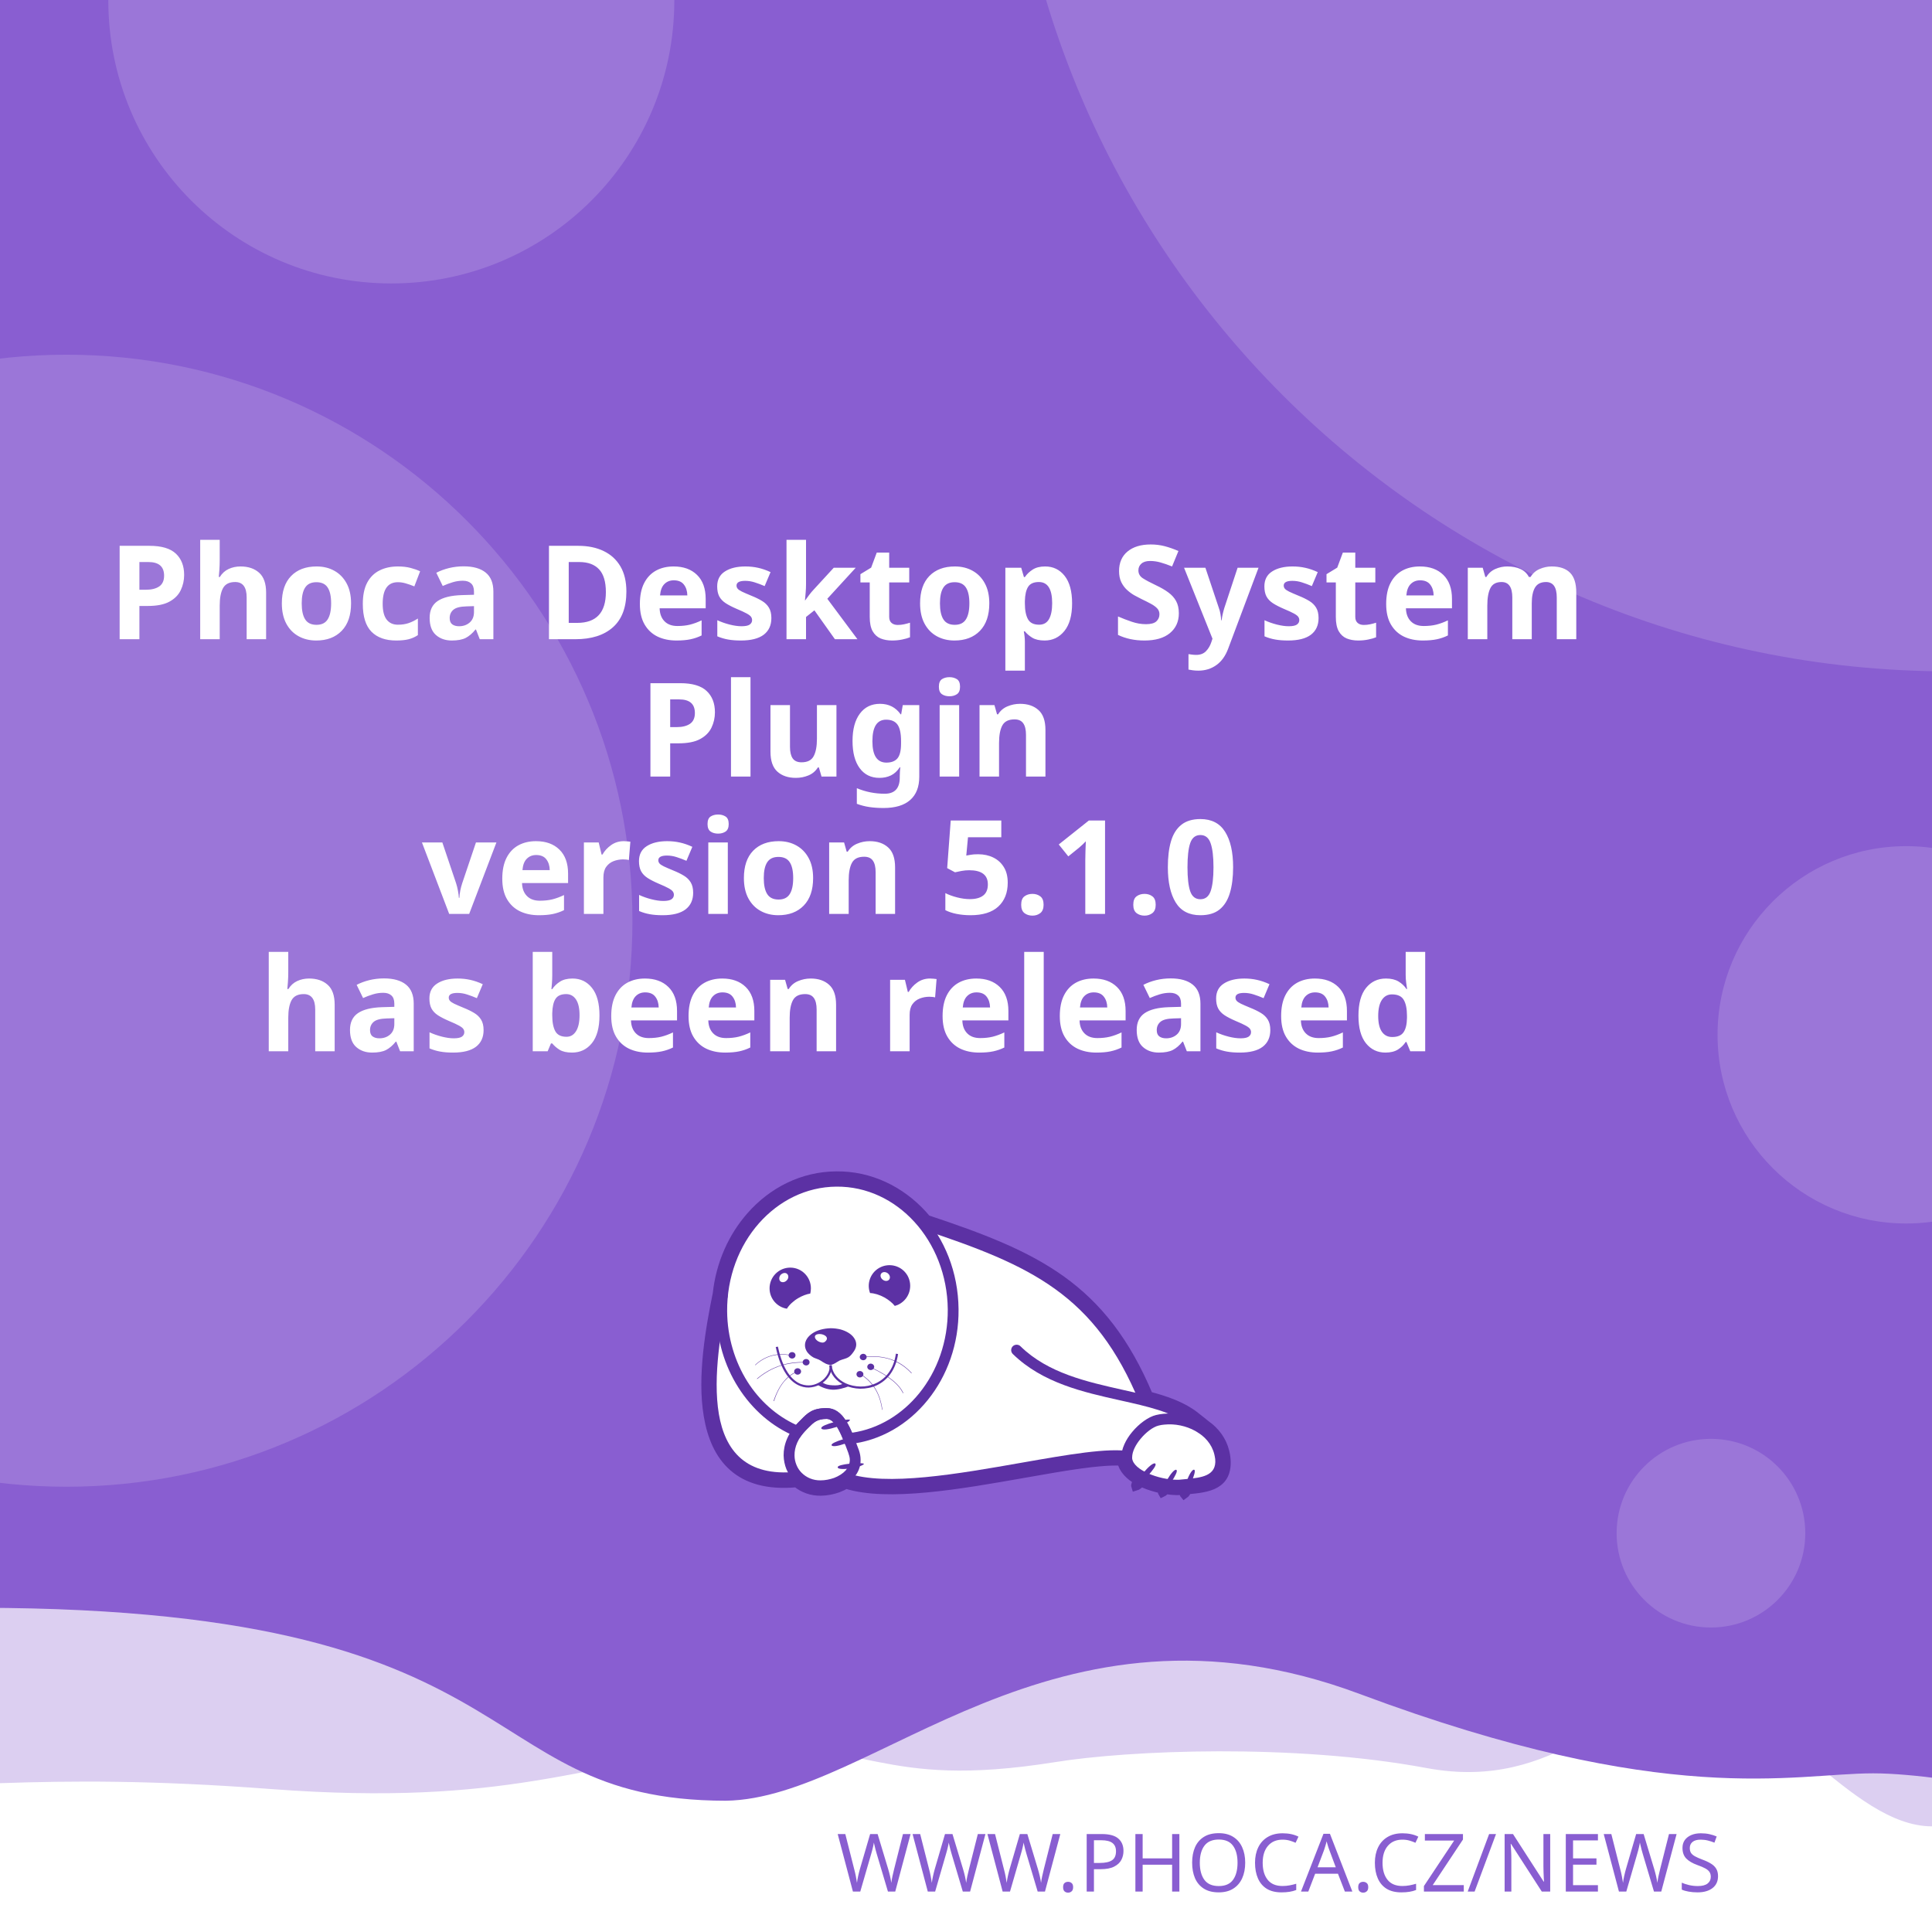
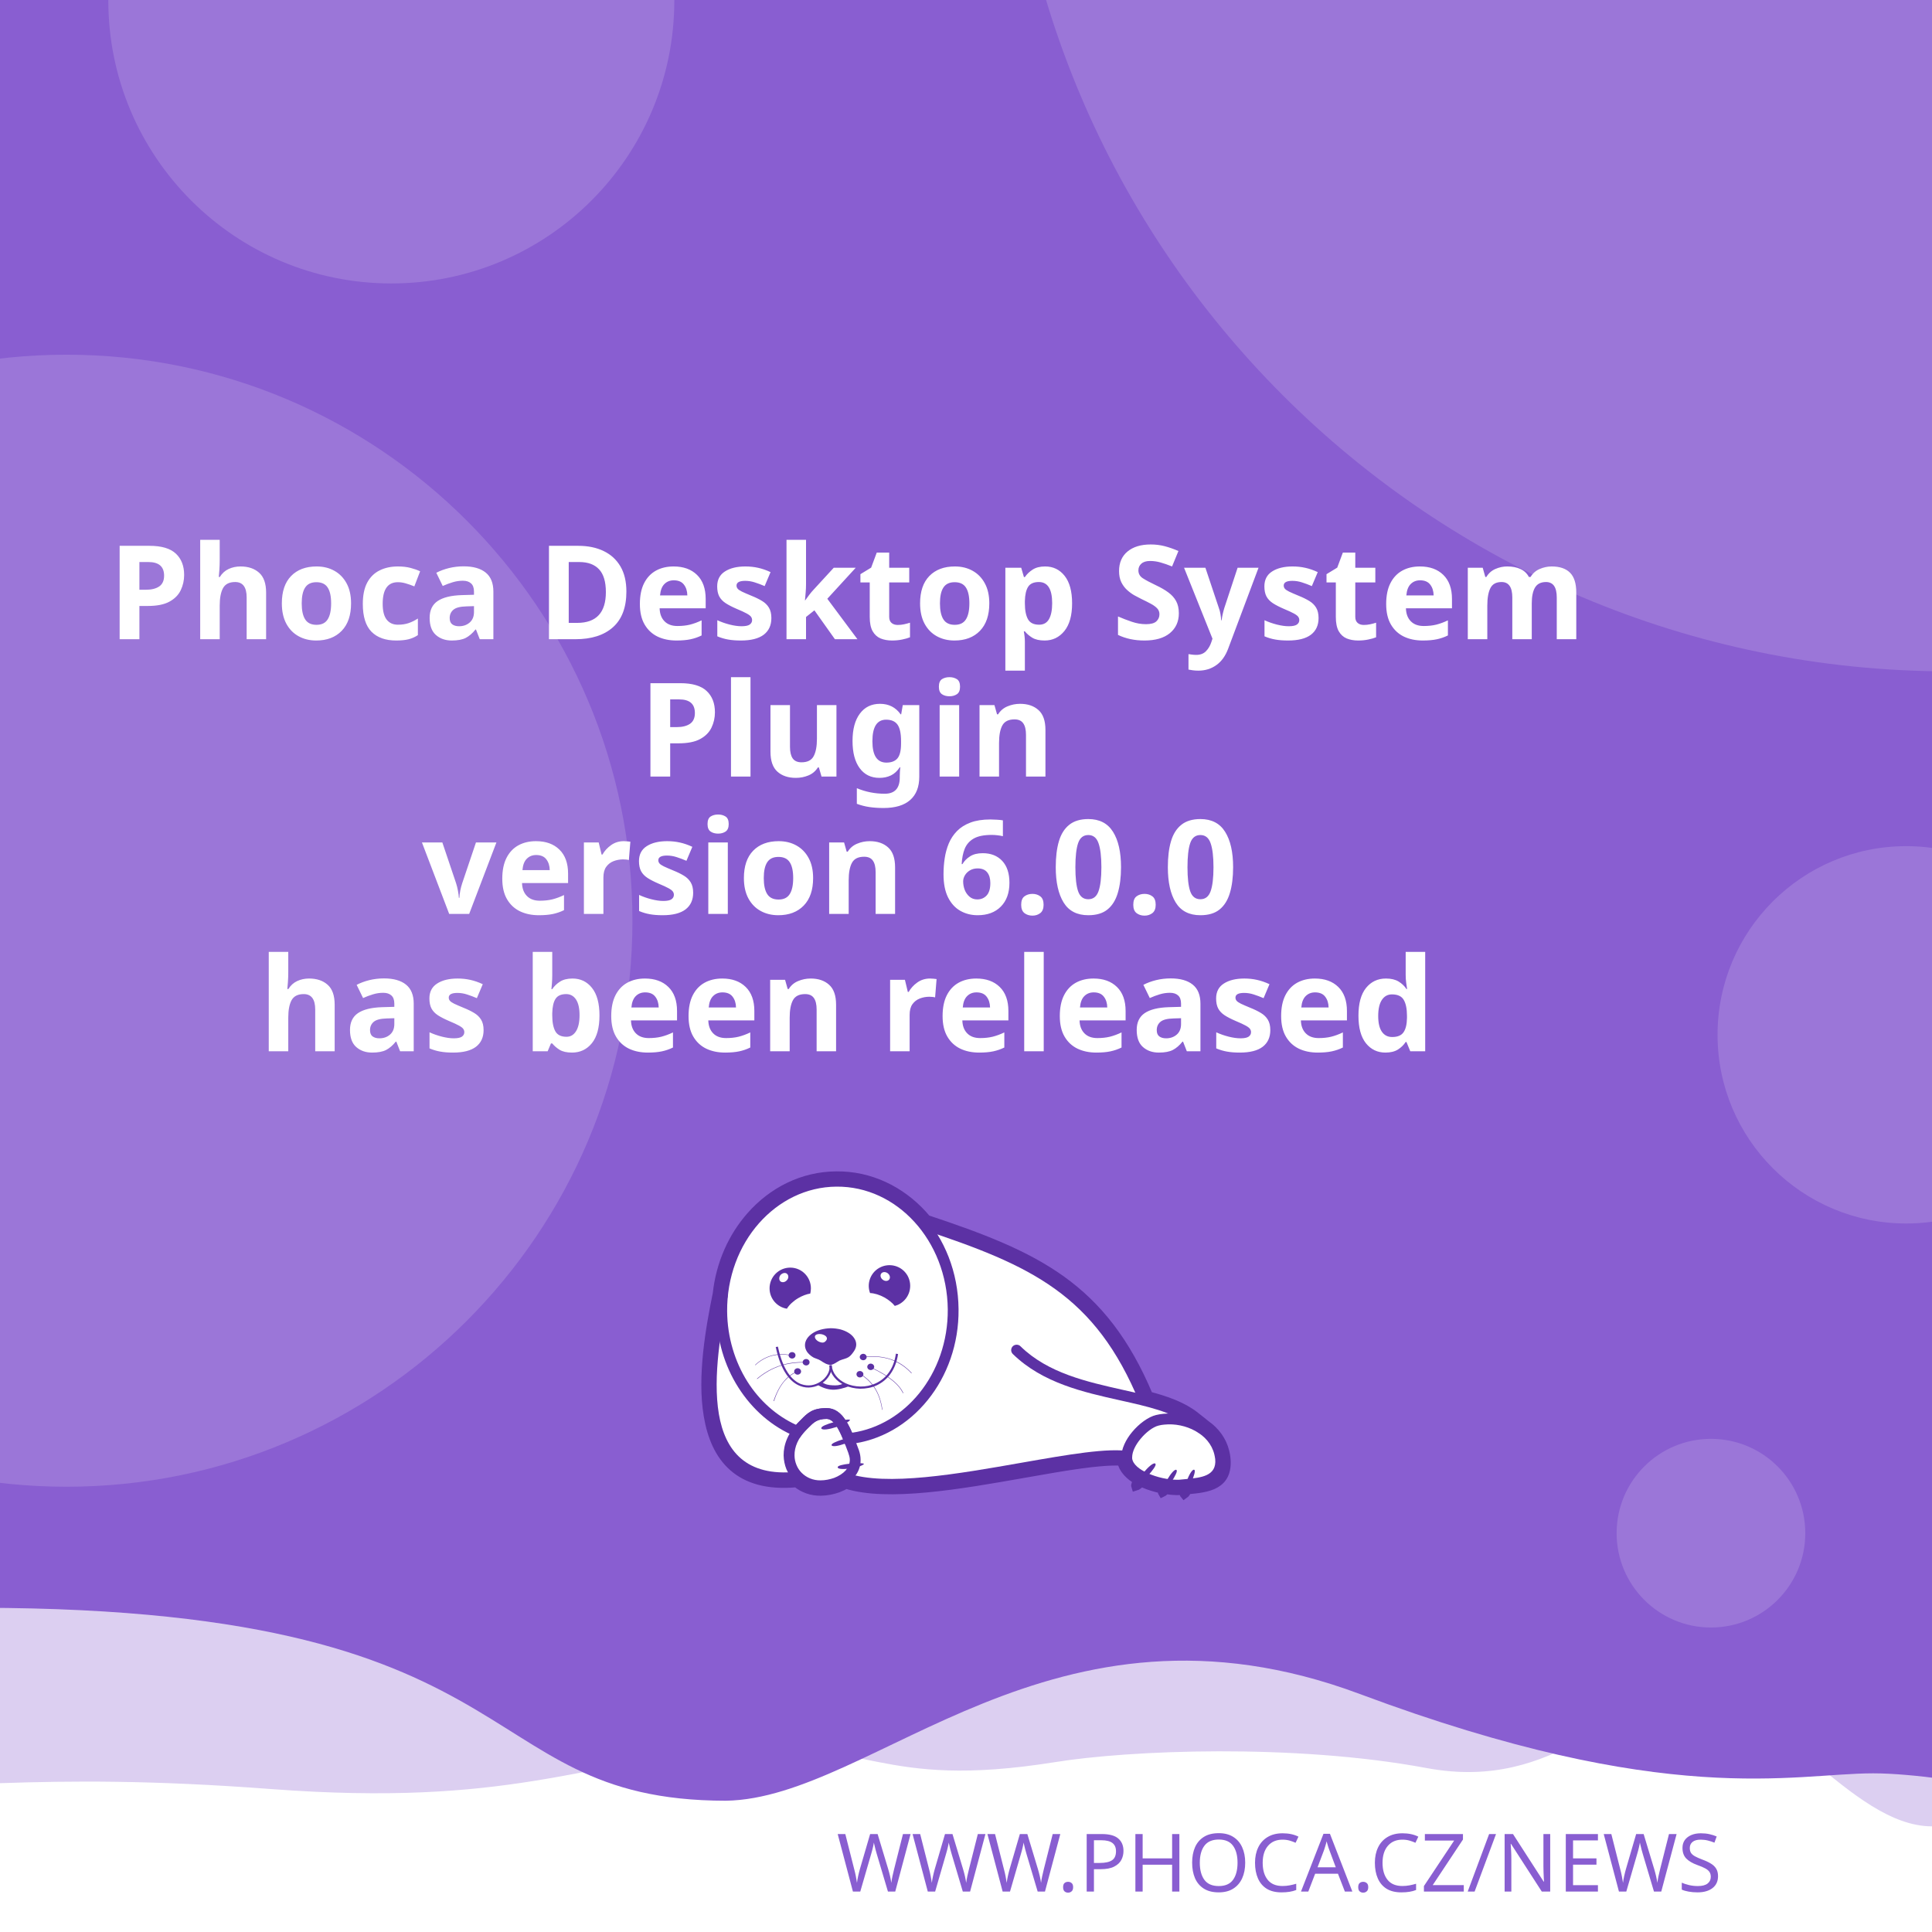
<svg xmlns="http://www.w3.org/2000/svg" width="512" height="512" viewBox="0 0 512 512" version="1.1" id="svg5">
  <defs id="defs2">
    <clipPath id="clip1">
      <path d="M 20,426 H 575 V 841.891 H 20 Z m 0,0" id="path2" />
    </clipPath>
  </defs>
  <g id="layer1">
    <path d="m -288.549,96.962 a 6.384,6.384 0 0 0 -6.384,6.384 v 81.087 a 6.384,6.384 0 0 0 6.384,6.384 h 81.083 a 6.384,6.384 0 0 0 6.384,-6.384 v -81.087 a 6.384,6.384 0 0 0 -6.384,-6.384 z m 16.084,16.188 c 0.591,-0.033 1.134,0.125 1.642,0.482 0.508,0.359 0.842,0.809 1.006,1.355 l 2.415,8.308 46.517,-2.44 c 0.829,-0.043 1.521,0.245 2.074,0.86 0.55,0.606 0.769,1.334 0.636,2.174 l -3.898,24.937 c -0.138,0.736 -0.57,1.497 -1.288,2.273 -0.719,0.787 -1.656,1.211 -2.797,1.272 l -32.861,1.721 3.038,10.253 27.775,-1.455 c 0.726,-0.04 1.351,0.178 1.887,0.648 0.523,0.483 0.803,1.086 0.844,1.812 0.038,0.726 -0.178,1.352 -0.648,1.887 -0.483,0.525 -1.086,0.806 -1.812,0.844 l -2.597,0.137 0.137,2.593 c 0.038,0.729 -0.178,1.356 -0.661,1.879 -0.472,0.535 -1.071,0.819 -1.8,0.856 -0.726,0.038 -1.353,-0.178 -1.879,-0.661 -0.535,-0.472 -0.814,-1.073 -0.852,-1.8 l -0.137,-2.593 -15.573,0.81 0.133,2.597 c 0.038,0.729 -0.176,1.356 -0.648,1.879 -0.483,0.535 -1.086,0.818 -1.812,0.856 -0.726,0.04 -1.352,-0.178 -1.887,-0.661 -0.525,-0.472 -0.806,-1.073 -0.844,-1.8 l -0.137,-2.597 -1.608,0.083 c -0.623,0.033 -1.193,-0.112 -1.721,-0.428 -0.515,-0.317 -0.883,-0.632 -1.11,-0.931 l -0.287,-0.507 -13.05,-49.343 -2.805,0.146 c -0.696,0.038 -1.312,-0.181 -1.858,-0.661 -0.545,-0.472 -0.835,-1.069 -0.873,-1.795 -0.038,-0.729 0.186,-1.353 0.682,-1.879 0.493,-0.535 1.083,-0.818 1.779,-0.856 z" style="fill:#ffffff;stroke-width:1;paint-order:stroke fill markers" id="path400" />
    <rect style="opacity:1;fill:#ffffff;stroke-width:5;stroke-linejoin:round;paint-order:stroke fill markers" id="rect723" width="512" height="512" x="0" y="0" />
    <path id="rect4460" style="opacity:0.3;fill:#895ED1;fill-opacity:1;stroke-width:5;stroke-linejoin:round;paint-order:stroke fill markers" d="M -256,4 H 768 v 480 c 0,0 -42.667,-10 -64,-10 -21.333,0 -42.408,10 -64,10 -21.592,0 -42.667,-10 -64,-10 -21.333,0 -42.408,10 -64,10 -21.592,0 -41.887,-34.701 -63.221,-34.701 -21.333,0 -35.645,25.795 -70.761,19.246 -35.116,-6.549 -78.862,-4.741 -98.515,-1.547 -47.289,7.533 -49.247,-6.724 -87.369,-3.311 -38.122,3.413 -56.921,15.193 -120.307,10.429 -63.387,-4.764 -84.091,0.698 -135.827,-0.116 -21.333,0 -42.408,10 -64,10 -21.592,0 -42.667,-10 -64,-10 -21.333,0 -64,10 -64,10 z" />
    <path id="rect4460-5" style="fill:#895ED1;fill-opacity:1;stroke-width:5;stroke-linejoin:round;paint-order:stroke fill markers" d="M -316,4.9999998e-7 H 708 V 480 c 0,0 -42.667,-10 -64,-10 -21.333,0 -42.408,10 -64,10 -21.592,0 -62.256,-10.048 -83.59,-10.048 -21.333,0 -54.449,9.448 -136.059,-21.03 -81.61,-30.478 -128.583,27.669 -167.971,28.291 -70.795,-0.042 -47.303,-54.288 -212.561,-50.983 C -185.439,429.534 -38.408,480 -60,480 c -21.592,0 -42.667,-10 -64,-10 -21.333,0 -42.408,10 -64,10 -21.592,0 -42.667,-10 -64,-10 -21.333,0 -64,10 -64,10 z" />
    <text xml:space="preserve" style="font-style:normal;font-weight:normal;font-size:21.333px;line-height:1.25;font-family:sans-serif;fill:#895ED1;fill-opacity:1;stroke:none" x="484.042" y="501.277" id="text2910-3-7">
      <tspan id="tspan2908-6-5" x="484.042" y="501.277" style="font-style:normal;font-variant:normal;font-weight:300;font-stretch:normal;font-size:21.333px;font-family:Montserrat;-inkscape-font-specification:'Montserrat Light';text-align:end;text-anchor:end;fill:#895ED1;fill-opacity:1">WWW.PHOCA.CZ/NEWS</tspan>
    </text>
    <text xml:space="preserve" style="font-style:normal;font-variant:normal;font-weight:600;font-stretch:normal;font-size:34.667px;line-height:1.05;font-family:Rubik;-inkscape-font-specification:'Rubik Semi-Bold';fill:#ffffff;fill-opacity:1;stroke:none" x="256" y="133" id="text11252">
      <tspan x="256" y="133" id="tspan403" style="text-align:center;text-anchor:middle" />
      <tspan x="256" y="169.4" style="font-size:34.667px;text-align:center;text-anchor:middle" id="tspan442">Phoca Desktop System</tspan>
      <tspan x="256" y="205.8" style="font-size:34.667px;text-align:center;text-anchor:middle" id="tspan444">Plugin</tspan>
-       <tspan x="256" y="242.2" id="tspan1992" style="font-size:34.667px;text-align:center;text-anchor:middle">version 5.1.0
+       <tspan x="256" y="242.2" id="tspan1992" style="font-size:34.667px;text-align:center;text-anchor:middle">version 6.0.0
</tspan>
      <tspan x="256" y="278.6" id="tspan2906" style="font-size:34.667px;text-align:center;text-anchor:middle">has been released</tspan>
      <tspan x="256" y="315" id="tspan1994" style="font-size:34.667px" />
    </text>
    <circle style="opacity:0.15;fill:#ffffff;fill-opacity:1;stroke-width:5;stroke-linejoin:round;paint-order:stroke fill markers" id="path8376" cx="516.67" cy="-72.081" r="250" />
    <circle style="opacity:0.15;fill:#ffffff;fill-opacity:1;stroke-width:5;stroke-linejoin:round;paint-order:stroke fill markers" id="path8376-9" cx="17.604" cy="244" r="150" />
    <circle style="opacity:0.15;fill:#ffffff;fill-opacity:1;stroke-width:5;stroke-linejoin:round;paint-order:stroke fill markers" id="path8376-6" cx="103.704" cy="0.117" r="75" />
    <circle style="opacity:0.15;fill:#ffffff;fill-opacity:1;stroke-width:5;stroke-linejoin:round;paint-order:stroke fill markers" id="path8376-6-2" cx="505.168" cy="274.238" r="50" />
    <circle style="opacity:0.15;fill:#ffffff;fill-opacity:1;stroke-width:5;stroke-linejoin:round;paint-order:stroke fill markers" id="path8376-6-2-1" cx="453.421" cy="406.309" r="25" />
    <text xml:space="preserve" style="font-style:normal;font-weight:normal;font-size:10.667px;line-height:1.25;font-family:sans-serif;fill:#895ED1;fill-opacity:1;stroke:none" x="57.956" y="456.624" id="text396">
      <tspan id="tspan394" x="57.956" y="456.624" style="font-style:normal;font-variant:normal;font-weight:normal;font-stretch:normal;font-size:10.667px;font-family:Rubik;-inkscape-font-specification:Rubik;text-align:center;text-anchor:middle;fill:#895ED1;fill-opacity:1" />
    </text>
    <g id="g760" transform="matrix(0.5260845,0,0,0.5260845,99.42418,10.37304)">
      <path style="fill:#ffffff;fill-opacity:1;fill-rule:evenodd;stroke:none" d="m 389.621,683.473 c 9.113,2.391 17.273,5.336 23.457,10.227 l 5.375,4.273 -0.004,0.008 c 4.633,3.242 8.191,7.863 9.594,13.672 0.242,0.977 0.426,2.016 0.547,3.055 1.465,14.07 -9.473,15.141 -19.348,16.055 -0.648,1.137 -1.25,1.992 -1.66,2.266 -0.246,-0.289 -0.254,-1.047 -0.09,-2.051 -0.246,0.031 -0.52,0.062 -0.824,0.098 -0.855,0.059 -1.77,0.121 -2.809,0.121 -1.75,-0.023 -3.684,-0.199 -5.691,-0.523 -0.645,0.738 -1.207,1.266 -1.578,1.438 -0.172,-0.285 -0.098,-0.895 0.145,-1.691 -3.309,-0.637 -6.738,-1.656 -9.793,-3.012 -0.332,-0.148 -0.66,-0.301 -0.984,-0.461 -1.219,1.098 -2.277,1.891 -2.863,2.051 -0.176,-0.504 0.289,-1.621 1.109,-2.973 -4.211,-2.402 -7.395,-5.645 -8.18,-9.641 -10.754,-0.684 -29.09,2.582 -49.293,6.141 -31.996,5.633 -68.574,12.086 -89.609,5.406 -1.258,0.789 -2.625,1.453 -4.07,1.984 -2.688,0.977 -5.617,1.523 -8.609,1.586 -4.73,0.055 -8.941,-1.551 -12.176,-4.27 -29.23,2.742 -40.98,-12.871 -44.496,-33.715 -3.402,-19.863 1.055,-44.504 4.527,-61.535 1.641,-15.129 7.793,-28.699 16.91,-39.043 10.93,-12.461 26.137,-20.215 43.051,-20.336 h 0.062 c 16.914,-0.184 32.242,7.328 43.418,19.543 0.715,0.781 1.414,1.582 2.094,2.406 27.59,9.176 49.688,17.566 67.891,30.629 18.176,13.078 32.348,30.754 43.898,58.293 z m 0,0" id="path177" />
      <g clip-path="url(#clip1)" clip-rule="nonzero" id="g181">
        <path style="fill:none;stroke:#5c31a4;stroke-width:2.835;stroke-linecap:butt;stroke-linejoin:miter;stroke-miterlimit:22.926;stroke-opacity:1" d="m 245.703,99.901 c 5.747,-1.508 10.893,-3.365 14.792,-6.449 l 3.39,-2.695 -0.002,-0.005 c 2.922,-2.045 5.166,-4.959 6.05,-8.622 0.153,-0.616 0.269,-1.271 0.345,-1.926 0.924,-8.873 -5.974,-9.548 -12.201,-10.124 -0.409,-0.717 -0.788,-1.256 -1.047,-1.429 -0.155,0.182 -0.16,0.66 -0.057,1.293 -0.155,-0.02 -0.328,-0.039 -0.52,-0.062 -0.539,-0.037 -1.116,-0.076 -1.771,-0.076 -1.104,0.015 -2.323,0.126 -3.589,0.33 -0.406,-0.466 -0.761,-0.798 -0.995,-0.907 -0.108,0.18 -0.062,0.564 0.091,1.067 -2.086,0.402 -4.249,1.044 -6.176,1.899 -0.209,0.094 -0.416,0.19 -0.621,0.291 -0.769,-0.692 -1.436,-1.192 -1.806,-1.293 -0.111,0.318 0.182,1.022 0.7,1.875 -2.655,1.515 -4.663,3.56 -5.158,6.08 -6.782,0.431 -18.345,-1.628 -31.085,-3.872 -20.177,-3.552 -43.244,-7.622 -56.51,-3.409 -0.793,-0.498 -1.655,-0.916 -2.567,-1.251 -1.695,-0.616 -3.542,-0.961 -5.429,-1 -2.983,-0.034 -5.639,0.978 -7.678,2.692 -18.433,-1.729 -25.843,8.117 -28.06,21.261 -2.146,12.526 0.665,28.065 2.855,38.805 1.035,9.541 4.914,18.098 10.664,24.621 6.892,7.858 16.482,12.748 27.149,12.824 h 0.039 c 10.666,0.116 20.333,-4.621 27.38,-12.324 0.451,-0.493 0.892,-0.998 1.32,-1.517 17.399,-5.786 31.334,-11.078 42.813,-19.315 11.462,-8.247 20.399,-19.394 27.683,-36.761 z m 0,0" transform="matrix(1.58574,0,0,-1.58574,0,841.8898)" id="path179" />
      </g>
      <path style="fill:#5c31a4;fill-opacity:1;fill-rule:evenodd;stroke:none" d="m 393.047,717.762 c 1.16,1.098 -7.754,10.625 -9.953,11.234 -0.672,-1.895 7.816,-12.52 9.832,-11.48 0.121,0.062 0.246,0.367 0.121,0.246" id="path183" />
      <path style="fill:#5c31a4;fill-opacity:1;fill-rule:evenodd;stroke:none" d="m 403.676,720.875 c 1.219,0.855 -5.254,10.379 -7.086,11.234 -0.914,-1.523 5.07,-12.09 6.961,-11.418 0.125,0.062 0.305,0.305 0.125,0.184" id="path185" />
      <path style="fill:#5c31a4;fill-opacity:1;fill-rule:evenodd;stroke:none" d="m 412.652,720.754 c 1.344,0.609 -3.422,11.172 -5.07,12.273 -1.16,-1.344 2.934,-12.766 4.945,-12.398 0.062,0 0.309,0.246 0.125,0.125" id="path187" />
      <path style="fill:#5c31a4;fill-opacity:1;fill-rule:evenodd;stroke:none" d="m 224.809,699.621 c -0.43,-1.586 12.211,-4.824 14.41,-4.152 -0.426,1.957 -13.375,6.414 -14.473,4.398 -0.062,-0.121 0,-0.488 0.062,-0.246 z m 0,0" id="path189" />
      <path style="fill:#5c31a4;fill-opacity:1;fill-rule:evenodd;stroke:none" d="m 229.938,708.172 c -0.367,-1.402 10.746,-4.641 12.703,-4.09 -0.367,1.77 -11.664,6.043 -12.703,4.273 -0.062,-0.062 -0.062,-0.367 0,-0.184" id="path191" />
      <path style="fill:#5c31a4;fill-opacity:1;fill-rule:evenodd;stroke:none" d="m 233.051,719.285 c -0.121,-1.402 11.359,-2.504 13.191,-1.648 -0.609,1.711 -12.52,3.789 -13.25,1.895 0,-0.121 0.059,-0.43 0.059,-0.246 z m 0,0" id="path193" />
      <path style="fill:#5c31a4;fill-opacity:1;fill-rule:evenodd;stroke:none" d="m 268.164,622.859 c 2.809,5.008 1.102,11.359 -3.906,14.23 -0.793,0.488 -1.648,0.793 -2.504,1.039 -1.16,-1.469 -2.934,-2.934 -5.008,-4.152 -2.625,-1.469 -5.312,-2.262 -7.449,-2.32 -1.773,-4.703 0.121,-10.141 4.641,-12.703 5.008,-2.809 11.359,-1.102 14.227,3.906 z m -12.457,2.078 c -1.098,-0.793 -1.465,-2.199 -0.793,-3.113 0.672,-0.918 2.137,-0.98 3.234,-0.184 1.164,0.855 1.469,2.258 0.797,3.176 -0.672,0.914 -2.137,0.977 -3.238,0.121" id="path195" />
      <path style="fill:#5c31a4;fill-opacity:1;fill-rule:evenodd;stroke:none" d="m 209.113,618.832 c 5.738,0 10.383,4.699 10.383,10.441 0,0.914 -0.125,1.77 -0.309,2.625 -1.891,0.305 -4.027,1.098 -6.105,2.32 -2.566,1.527 -4.578,3.48 -5.68,5.312 -4.945,-0.793 -8.73,-5.066 -8.73,-10.258 0,-5.742 4.641,-10.441 10.441,-10.441 z m -4.824,3.602 c 0.977,-0.977 2.441,-1.223 3.234,-0.43 0.855,0.797 0.797,2.262 -0.18,3.238 -0.918,1.039 -2.383,1.223 -3.238,0.488 -0.793,-0.793 -0.734,-2.258 0.184,-3.297" id="path197" />
      <path style="fill:#5c31a4;fill-opacity:1;fill-rule:evenodd;stroke:none" d="m 229.449,649.363 c 1.77,0 3.48,0.246 5.008,0.613 1.527,0.426 2.93,1.035 4.09,1.77 1.16,0.73 2.137,1.648 2.75,2.625 0.672,0.977 1.035,2.078 1.035,3.238 0,1.098 -0.426,2.32 -1.16,3.359 -0.73,1.035 -1.523,2.195 -2.746,2.992 -1.281,0.793 -3.055,1.035 -4.52,1.707 -1.406,0.734 -3.055,2.137 -4.641,2.137 -1.77,0 -3.664,-1.34 -4.887,-2.137 -1.281,-0.855 -2.871,-1.035 -4.031,-1.832 -1.16,-0.73 -2.137,-1.648 -2.809,-2.625 -0.672,-1.039 -1.035,-2.137 -1.035,-3.297 0,-1.16 0.363,-2.262 1.035,-3.297 0.613,-0.977 1.59,-1.895 2.75,-2.688 1.16,-0.793 2.562,-1.406 4.09,-1.832 1.59,-0.43 3.238,-0.672 5.07,-0.734 z m -3.969,3.176 c 1.707,0.551 2.625,1.711 1.77,2.934 -0.914,1.219 -1.832,1.402 -3.418,0.793 -1.59,-0.613 -2.629,-2.016 -2.262,-2.992 0.305,-0.918 2.199,-1.285 3.91,-0.734 z m 0,0" id="path199" />
      <path style="fill:#5c31a4;fill-opacity:1;fill-rule:nonzero;stroke:none" d="m 202.883,658.645 c 2.445,11.664 7.023,17.102 11.664,18.871 1.773,0.609 3.543,0.793 5.191,0.551 1.648,-0.246 3.238,-0.918 4.582,-1.773 3.051,-2.012 5.008,-5.25 4.516,-8.18 l 1.102,-0.125 c 0.488,3.301 -1.648,6.965 -5.008,9.223 -1.465,0.914 -3.238,1.648 -5.07,1.895 -1.832,0.305 -3.785,0.121 -5.68,-0.613 -5.004,-1.832 -9.832,-7.512 -12.395,-19.664 l 1.098,-0.18 z m 0,0" id="path201" />
      <path style="fill:#5c31a4;fill-opacity:1;fill-rule:nonzero;stroke:none" d="m 229.938,667.988 c 0.367,4.094 3.176,7.27 7.023,9.102 2.195,1.035 4.824,1.586 7.449,1.648 2.625,0.059 5.312,-0.488 7.816,-1.648 4.887,-2.262 8.977,-6.961 10.078,-14.902 l 1.098,0.184 c -1.223,8.305 -5.559,13.312 -10.75,15.754 -2.625,1.223 -5.496,1.711 -8.305,1.711 -2.746,-0.059 -5.496,-0.672 -7.875,-1.77 -4.152,-1.953 -7.27,-5.438 -7.637,-9.953 z m 0,0" id="path203" />
      <path style="fill:#5c31a4;fill-opacity:1;fill-rule:nonzero;stroke:none" d="m 224.93,676.477 c 1.895,1.285 3.359,1.527 5.496,1.648 2.137,0.062 3.113,0.125 5.617,-0.914 l 2.992,1.223 c -2.809,1.16 -6.227,2.016 -8.73,1.891 -2.566,-0.121 -5.375,-1.098 -7.574,-2.562 z m 0,0" id="path205" />
      <path style="fill:#5c31a4;fill-opacity:1;fill-rule:evenodd;stroke:none" d="m 210.027,661.395 c 0.98,0 1.711,0.734 1.711,1.586 0,0.918 -0.73,1.652 -1.711,1.652 -0.977,0 -1.77,-0.734 -1.77,-1.652 0,-0.852 0.793,-1.586 1.77,-1.586" id="path207" />
      <path style="fill:#5c31a4;fill-opacity:1;fill-rule:evenodd;stroke:none" d="m 217.113,664.875 c 0.977,0 1.711,0.734 1.711,1.648 0,0.855 -0.734,1.59 -1.711,1.59 -0.977,0 -1.77,-0.734 -1.77,-1.59 0,-0.914 0.793,-1.648 1.77,-1.648" id="path209" />
      <path style="fill:#5c31a4;fill-opacity:1;fill-rule:evenodd;stroke:none" d="m 212.777,669.516 c 0.977,0 1.77,0.734 1.77,1.648 0,0.855 -0.793,1.59 -1.77,1.59 -0.918,0 -1.711,-0.734 -1.711,-1.59 0,-0.914 0.793,-1.648 1.711,-1.648" id="path211" />
      <path style="fill:#5c31a4;fill-opacity:1;fill-rule:evenodd;stroke:none" d="m 244.164,670.922 c 0.98,0 1.773,0.73 1.773,1.586 0,0.918 -0.793,1.648 -1.773,1.648 -0.977,0 -1.707,-0.73 -1.707,-1.648 0,-0.855 0.73,-1.586 1.707,-1.586" id="path213" />
      <path style="fill:#5c31a4;fill-opacity:1;fill-rule:evenodd;stroke:none" d="m 249.602,667.195 c 0.977,0 1.77,0.734 1.77,1.648 0,0.855 -0.793,1.59 -1.77,1.59 -0.918,0 -1.711,-0.734 -1.711,-1.59 0,-0.914 0.793,-1.648 1.711,-1.648" id="path215" />
      <path style="fill:#5c31a4;fill-opacity:1;fill-rule:evenodd;stroke:none" d="m 245.875,662.25 c 0.918,0 1.711,0.73 1.711,1.648 0,0.855 -0.793,1.586 -1.711,1.586 -0.977,0 -1.77,-0.73 -1.77,-1.586 0,-0.918 0.793,-1.648 1.77,-1.648" id="path217" />
      <path style="fill:#5c31a4;fill-opacity:1;fill-rule:nonzero;stroke:none" d="m 245.816,663.777 c 5.496,-0.672 10.195,-0.125 14.227,1.281 4.031,1.406 7.391,3.785 10.258,6.902 l -0.18,0.121 c -2.812,-3.055 -6.168,-5.375 -10.141,-6.84 -4.027,-1.406 -8.668,-1.895 -14.105,-1.281 z m 0,0" id="path219" />
      <path style="fill:#5c31a4;fill-opacity:1;fill-rule:nonzero;stroke:none" d="m 244.473,672.387 c 3.176,1.953 5.68,4.398 7.508,7.391 1.836,3.051 2.996,6.594 3.543,10.684 h -0.184 c -0.547,-4.027 -1.707,-7.57 -3.539,-10.562 -1.832,-2.934 -4.336,-5.434 -7.453,-7.328 z m 0,0" id="path221" />
      <path style="fill:#5c31a4;fill-opacity:1;fill-rule:nonzero;stroke:none" d="m 249.723,669.027 c 4.641,2.137 8.184,4.273 10.809,6.414 2.688,2.137 4.457,4.336 5.559,6.531 l -0.184,0.125 c -1.102,-2.199 -2.871,-4.398 -5.496,-6.473 -2.625,-2.141 -6.168,-4.277 -10.75,-6.414 z m 0,0" id="path223" />
      <path style="fill:#5c31a4;fill-opacity:1;fill-rule:nonzero;stroke:none" d="m 191.344,667.867 c 2.625,-2.441 5.555,-4.031 8.609,-4.824 3.176,-0.855 6.535,-0.793 10.074,0 v 0.184 c -3.539,-0.793 -6.898,-0.793 -10.012,0 -3.055,0.793 -5.926,2.383 -8.551,4.762 z m 0,0" id="path225" />
      <path style="fill:#5c31a4;fill-opacity:1;fill-rule:nonzero;stroke:none" d="m 192.32,674.77 c 3.723,-3.117 7.57,-5.254 11.664,-6.598 4.031,-1.344 8.305,-1.891 12.824,-1.707 v 0.18 c -4.52,-0.121 -8.734,0.43 -12.766,1.711 -4.027,1.344 -7.875,3.48 -11.602,6.598 z m 0,0" id="path227" />
      <path style="fill:#5c31a4;fill-opacity:1;fill-rule:nonzero;stroke:none" d="m 200.688,686.004 c 1.402,-4.273 3.172,-7.512 5.188,-9.891 1.957,-2.445 4.215,-3.973 6.535,-4.949 l 0.121,0.184 c -2.32,0.977 -4.516,2.504 -6.531,4.887 -1.957,2.383 -3.727,5.555 -5.07,9.832 l -0.246,-0.062 z m 0,0" id="path229" />
      <path style="fill:#5c31a4;fill-opacity:1;fill-rule:nonzero;stroke:none" d="m 379.43,716.781 c -9.953,-1.832 -30.168,1.773 -52.699,5.742 -32.613,5.738 -69.984,12.336 -90.809,5.008 l 1.832,-5.191 c 19.48,6.84 56.059,0.367 88,-5.25 23.02,-4.031 43.723,-7.695 54.652,-5.68 z m 0,0" id="path231" />
      <path style="fill:#5c31a4;fill-opacity:1;fill-rule:nonzero;stroke:none" d="m 232.258,572.602 h 0.062 c 16.914,-0.184 32.242,7.328 43.418,19.543 11.051,12.09 17.953,28.945 18.137,47.57 v 0.062 c 0.184,17.527 -5.742,33.648 -15.512,45.738 -9.895,12.273 -23.816,20.582 -39.57,22.23 l -2.016,0.18 -0.793,-1.891 c -1.344,-3.359 -2.75,-6.352 -4.336,-8.367 -1.285,-1.648 -2.688,-2.625 -4.277,-2.625 -4.762,0 -6.531,1.832 -8.977,4.273 l -1.039,1.039 c -0.426,0.426 -0.852,0.855 -1.219,1.281 v 0.062 c -0.43,0.426 -0.793,0.914 -1.102,1.281 l -1.281,1.711 -1.953,-0.793 C 200.016,699.074 190,690.34 182.914,679.164 176.016,668.293 171.984,655.105 171.863,640.875 c -0.184,-18.688 6.473,-35.602 17.34,-47.938 10.934,-12.457 26.141,-20.215 43.055,-20.336 z m 0.121,5.438 h -0.059 c -15.27,0.121 -29.07,7.203 -39.023,18.5 -10.016,11.359 -16.121,27.055 -16,44.277 0.121,13.188 3.91,25.402 10.199,35.418 6.105,9.648 14.656,17.281 24.547,21.801 0.488,-0.551 0.98,-1.098 1.469,-1.59 l 0.977,-0.977 c 3.359,-3.418 5.801,-5.859 12.883,-5.859 3.543,0 6.293,1.77 8.551,4.641 1.648,2.074 3.055,4.762 4.336,7.754 13.375,-1.953 25.219,-9.281 33.832,-19.906 9.039,-11.176 14.473,-26.016 14.352,-42.262 v -0.059 c -0.184,-17.223 -6.598,-32.793 -16.797,-43.969 -10.137,-11.113 -23.996,-17.895 -39.266,-17.77 z m 0,0" id="path233" />
      <path style="fill:#5c31a4;fill-opacity:1;fill-rule:nonzero;stroke:none" d="m 325.141,658.523 c 13.801,13.496 33.465,17.832 51.359,21.863 14.289,3.176 27.539,6.168 36.578,13.312 l 5.375,4.273 -3.422,4.277 -5.371,-4.277 c -8.062,-6.41 -20.703,-9.219 -34.383,-12.273 -18.625,-4.152 -39.023,-8.734 -53.984,-23.266 -0.547,-0.488 -0.914,-1.223 -0.914,-2.016 0,-1.527 1.219,-2.75 2.746,-2.75 0.797,0 1.527,0.309 2.016,0.855 z m 0,0" id="path235" />
      <path style="fill:#5c31a4;fill-opacity:1;fill-rule:nonzero;stroke:none" d="m 428.59,714.707 c 1.465,14.105 -9.527,15.145 -19.418,16.059 -0.672,0.062 -1.344,0.184 -2.504,0.309 -0.855,0.059 -1.773,0.121 -2.812,0.121 -5.004,-0.062 -11.539,-1.406 -16.914,-3.785 -5.863,-2.629 -10.504,-6.656 -11.055,-11.91 -0.059,-0.305 -0.059,-0.73 -0.059,-1.098 0.059,-4.336 2.32,-8.977 5.496,-12.766 3.48,-4.211 8.184,-7.633 12.031,-8.547 1.219,-0.309 2.441,-0.488 3.664,-0.613 6.289,-0.672 13.188,0.672 18.867,3.91 5.863,3.234 10.504,8.426 12.152,15.266 0.246,0.977 0.43,2.016 0.551,3.055 z m -19.906,10.625 c 7.266,-0.672 15.324,-1.465 14.473,-10.074 -0.125,-0.797 -0.246,-1.59 -0.43,-2.324 -1.281,-5.25 -4.883,-9.219 -9.527,-11.785 -4.699,-2.625 -10.379,-3.785 -15.633,-3.234 -0.977,0.059 -1.953,0.242 -2.93,0.488 -2.75,0.672 -6.289,3.297 -9.102,6.715 -2.441,2.934 -4.211,6.352 -4.211,9.285 0,0.121 0,0.305 0,0.547 0.367,2.992 3.664,5.559 7.875,7.453 4.703,2.137 10.324,3.297 14.656,3.297 0.797,0 1.527,0 2.262,-0.121 l 2.562,-0.246 z m 0,0" id="path237" />
      <path style="fill:#5c31a4;fill-opacity:1;fill-rule:nonzero;stroke:none" d="m 177.664,632.816 c -3.297,16.547 -7.758,40.73 -4.52,59.844 3.113,18.137 13.434,31.695 39.266,29.008 l 0.551,5.496 c -29.742,3.055 -41.648,-12.641 -45.191,-33.648 -3.418,-19.969 1.102,-44.762 4.582,-61.801 z m 0,0" id="path239" />
      <path style="fill:#5c31a4;fill-opacity:1;fill-rule:nonzero;stroke:none" d="m 227.371,689.609 c 8.488,0 12.094,9.832 16.184,20.883 l 0.062,0.121 c 0.609,1.711 0.914,3.422 0.914,5.008 0.062,3.48 -1.219,6.535 -3.418,8.977 -2.078,2.324 -4.887,4.156 -8.062,5.316 -2.688,0.977 -5.617,1.523 -8.609,1.586 -5.375,0.062 -10.078,-2.016 -13.434,-5.434 -1.652,-1.648 -2.934,-3.543 -3.848,-5.68 -0.855,-2.137 -1.344,-4.457 -1.406,-6.902 -0.062,-5.496 2.199,-11.543 7.758,-17.039 l 0.977,-0.977 c 3.355,-3.418 5.801,-5.859 12.883,-5.859 z m 11.055,22.777 c -3.422,-9.16 -6.414,-17.344 -11.055,-17.344 -4.762,0 -6.531,1.832 -8.977,4.273 l -1.039,1.039 c -4.395,4.336 -6.168,8.918 -6.105,13.07 0,1.707 0.367,3.355 0.977,4.824 0.613,1.523 1.527,2.867 2.625,3.969 2.383,2.379 5.742,3.848 9.527,3.785 2.32,0 4.641,-0.488 6.781,-1.223 2.379,-0.914 4.395,-2.195 5.859,-3.785 1.285,-1.527 2.078,-3.297 2.078,-5.312 0,-0.977 -0.246,-2.016 -0.672,-3.176 z m 0,0" id="path241" />
      <path style="fill:#5c31a4;fill-opacity:1;fill-rule:nonzero;stroke:none" d="m 277.02,594.281 c 27.969,9.281 50.32,17.711 68.703,30.898 18.504,13.312 32.852,31.391 44.516,59.785 l -5.066,2.141 c -11.238,-27.422 -24.977,-44.766 -42.625,-57.465 -17.773,-12.824 -39.758,-21.07 -67.238,-30.168 z m 0,0" id="path243" />
    </g>
  </g>
</svg>
